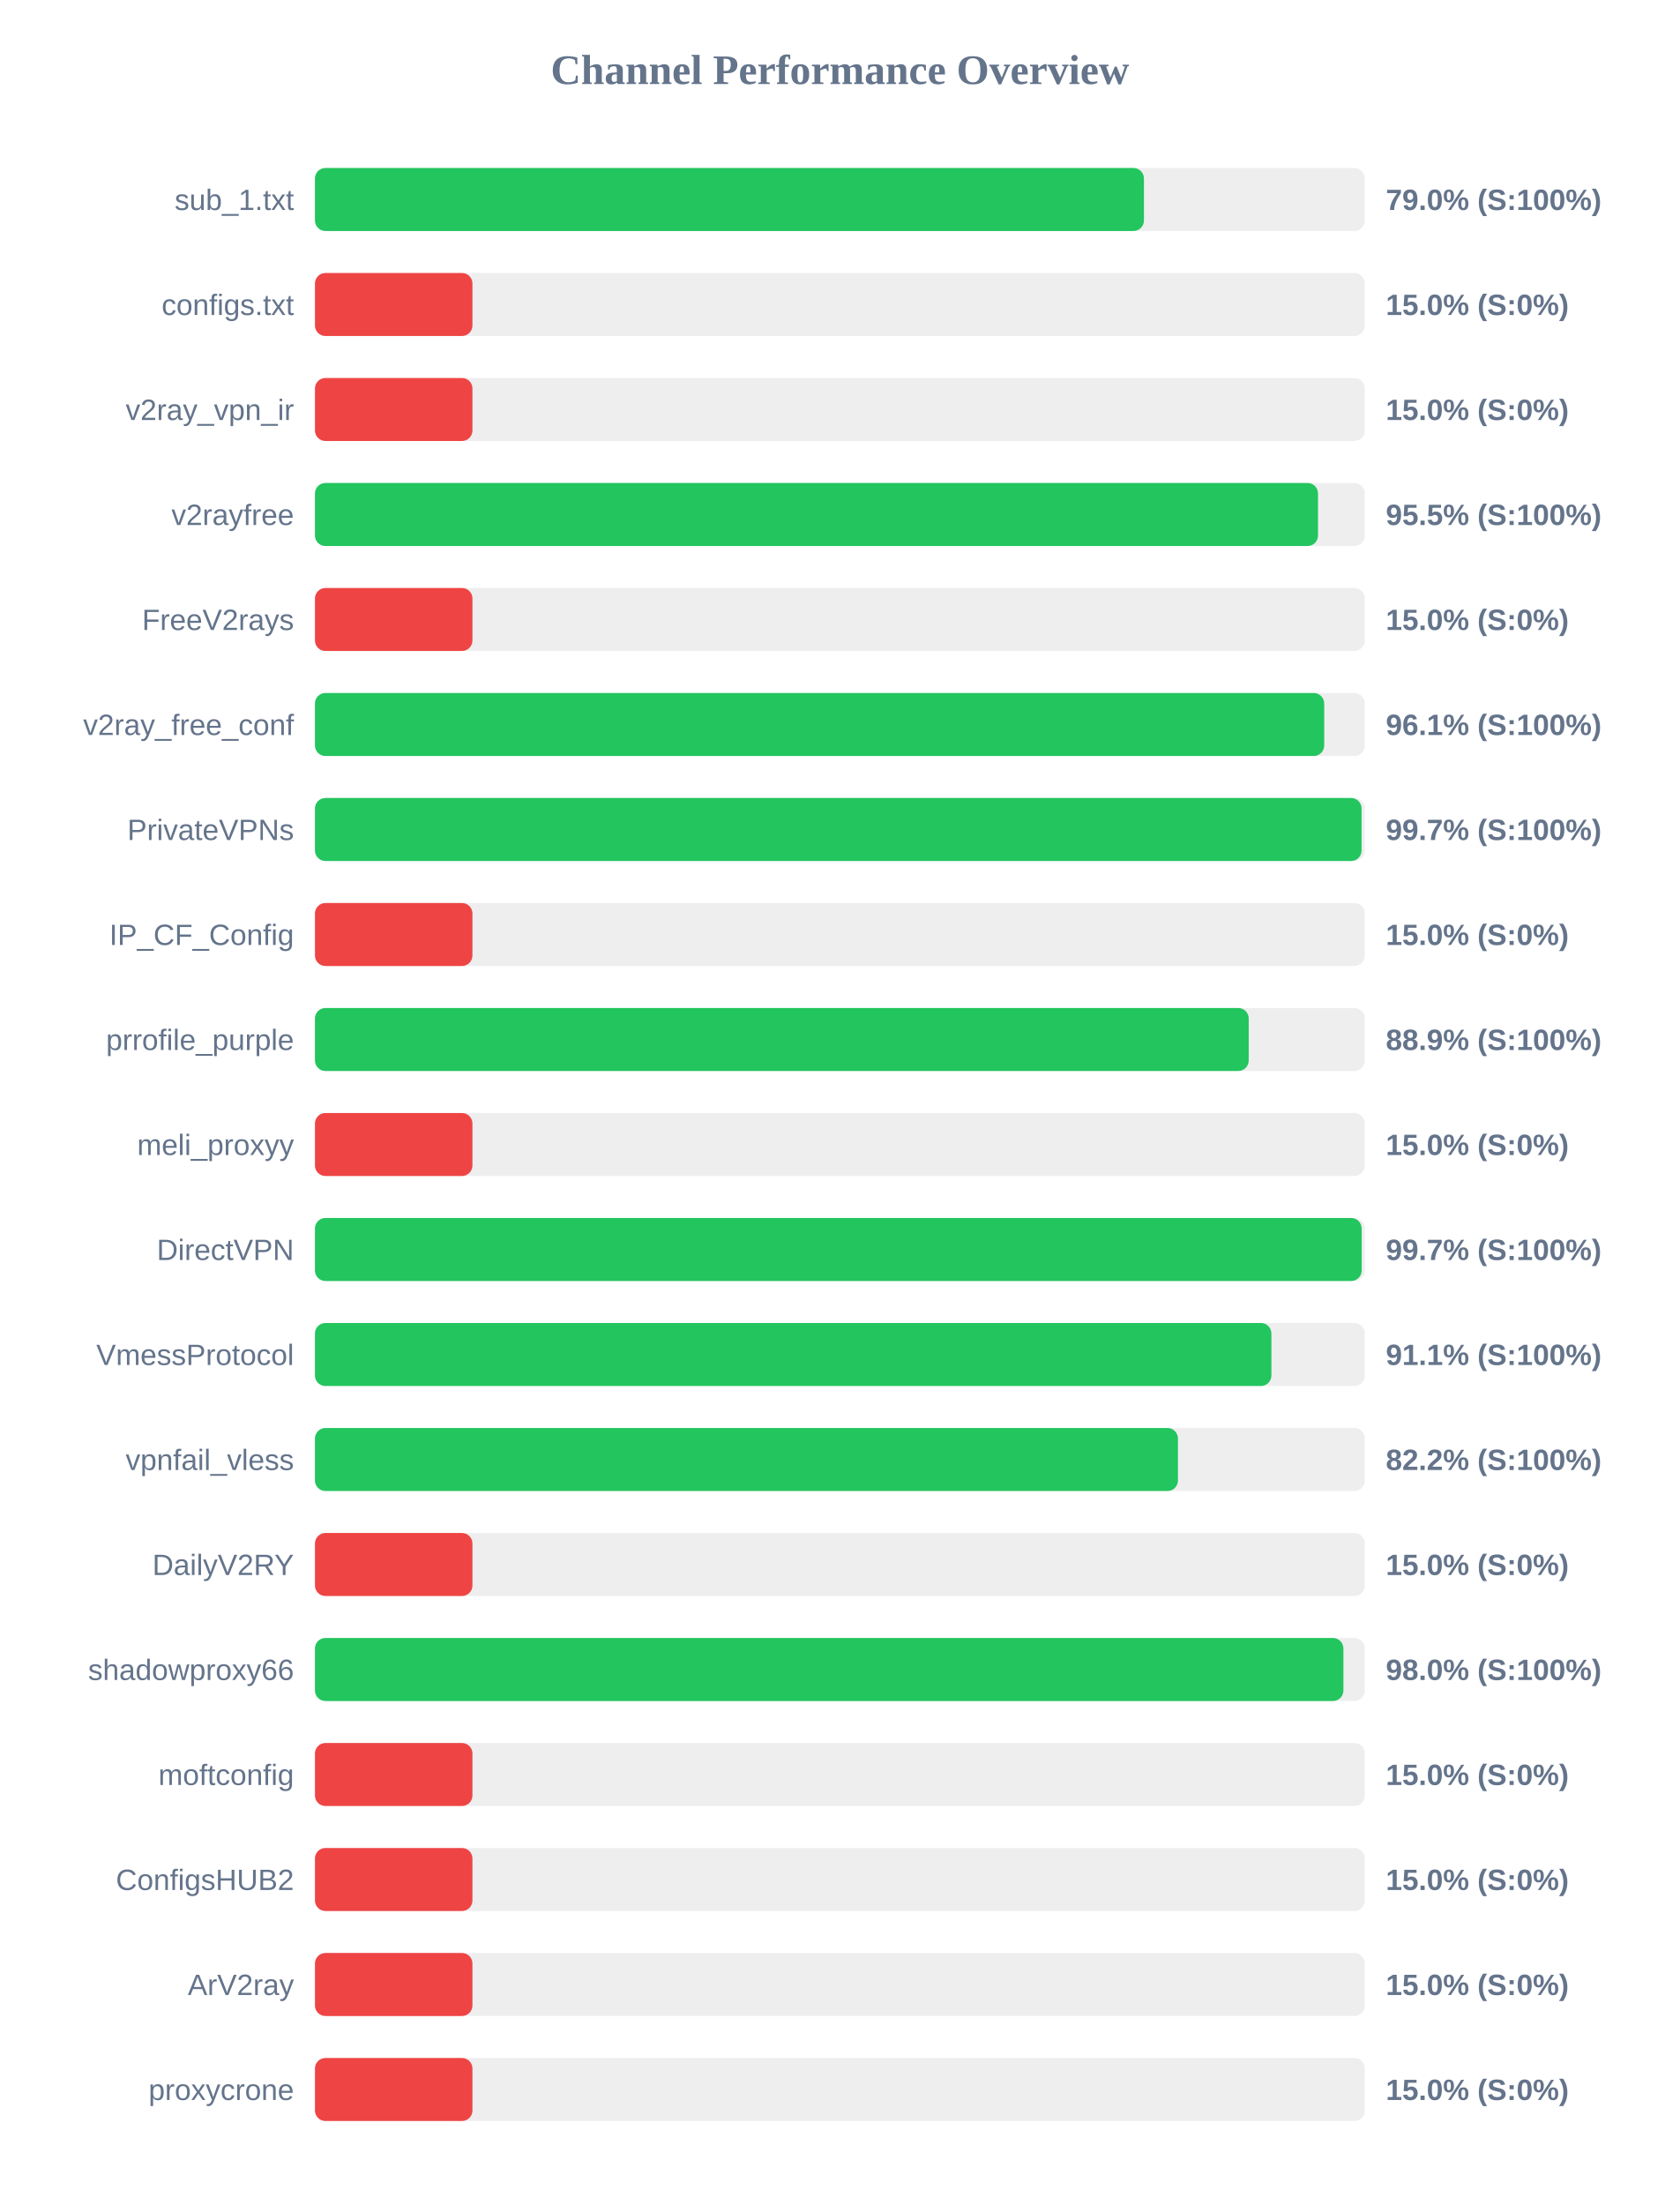
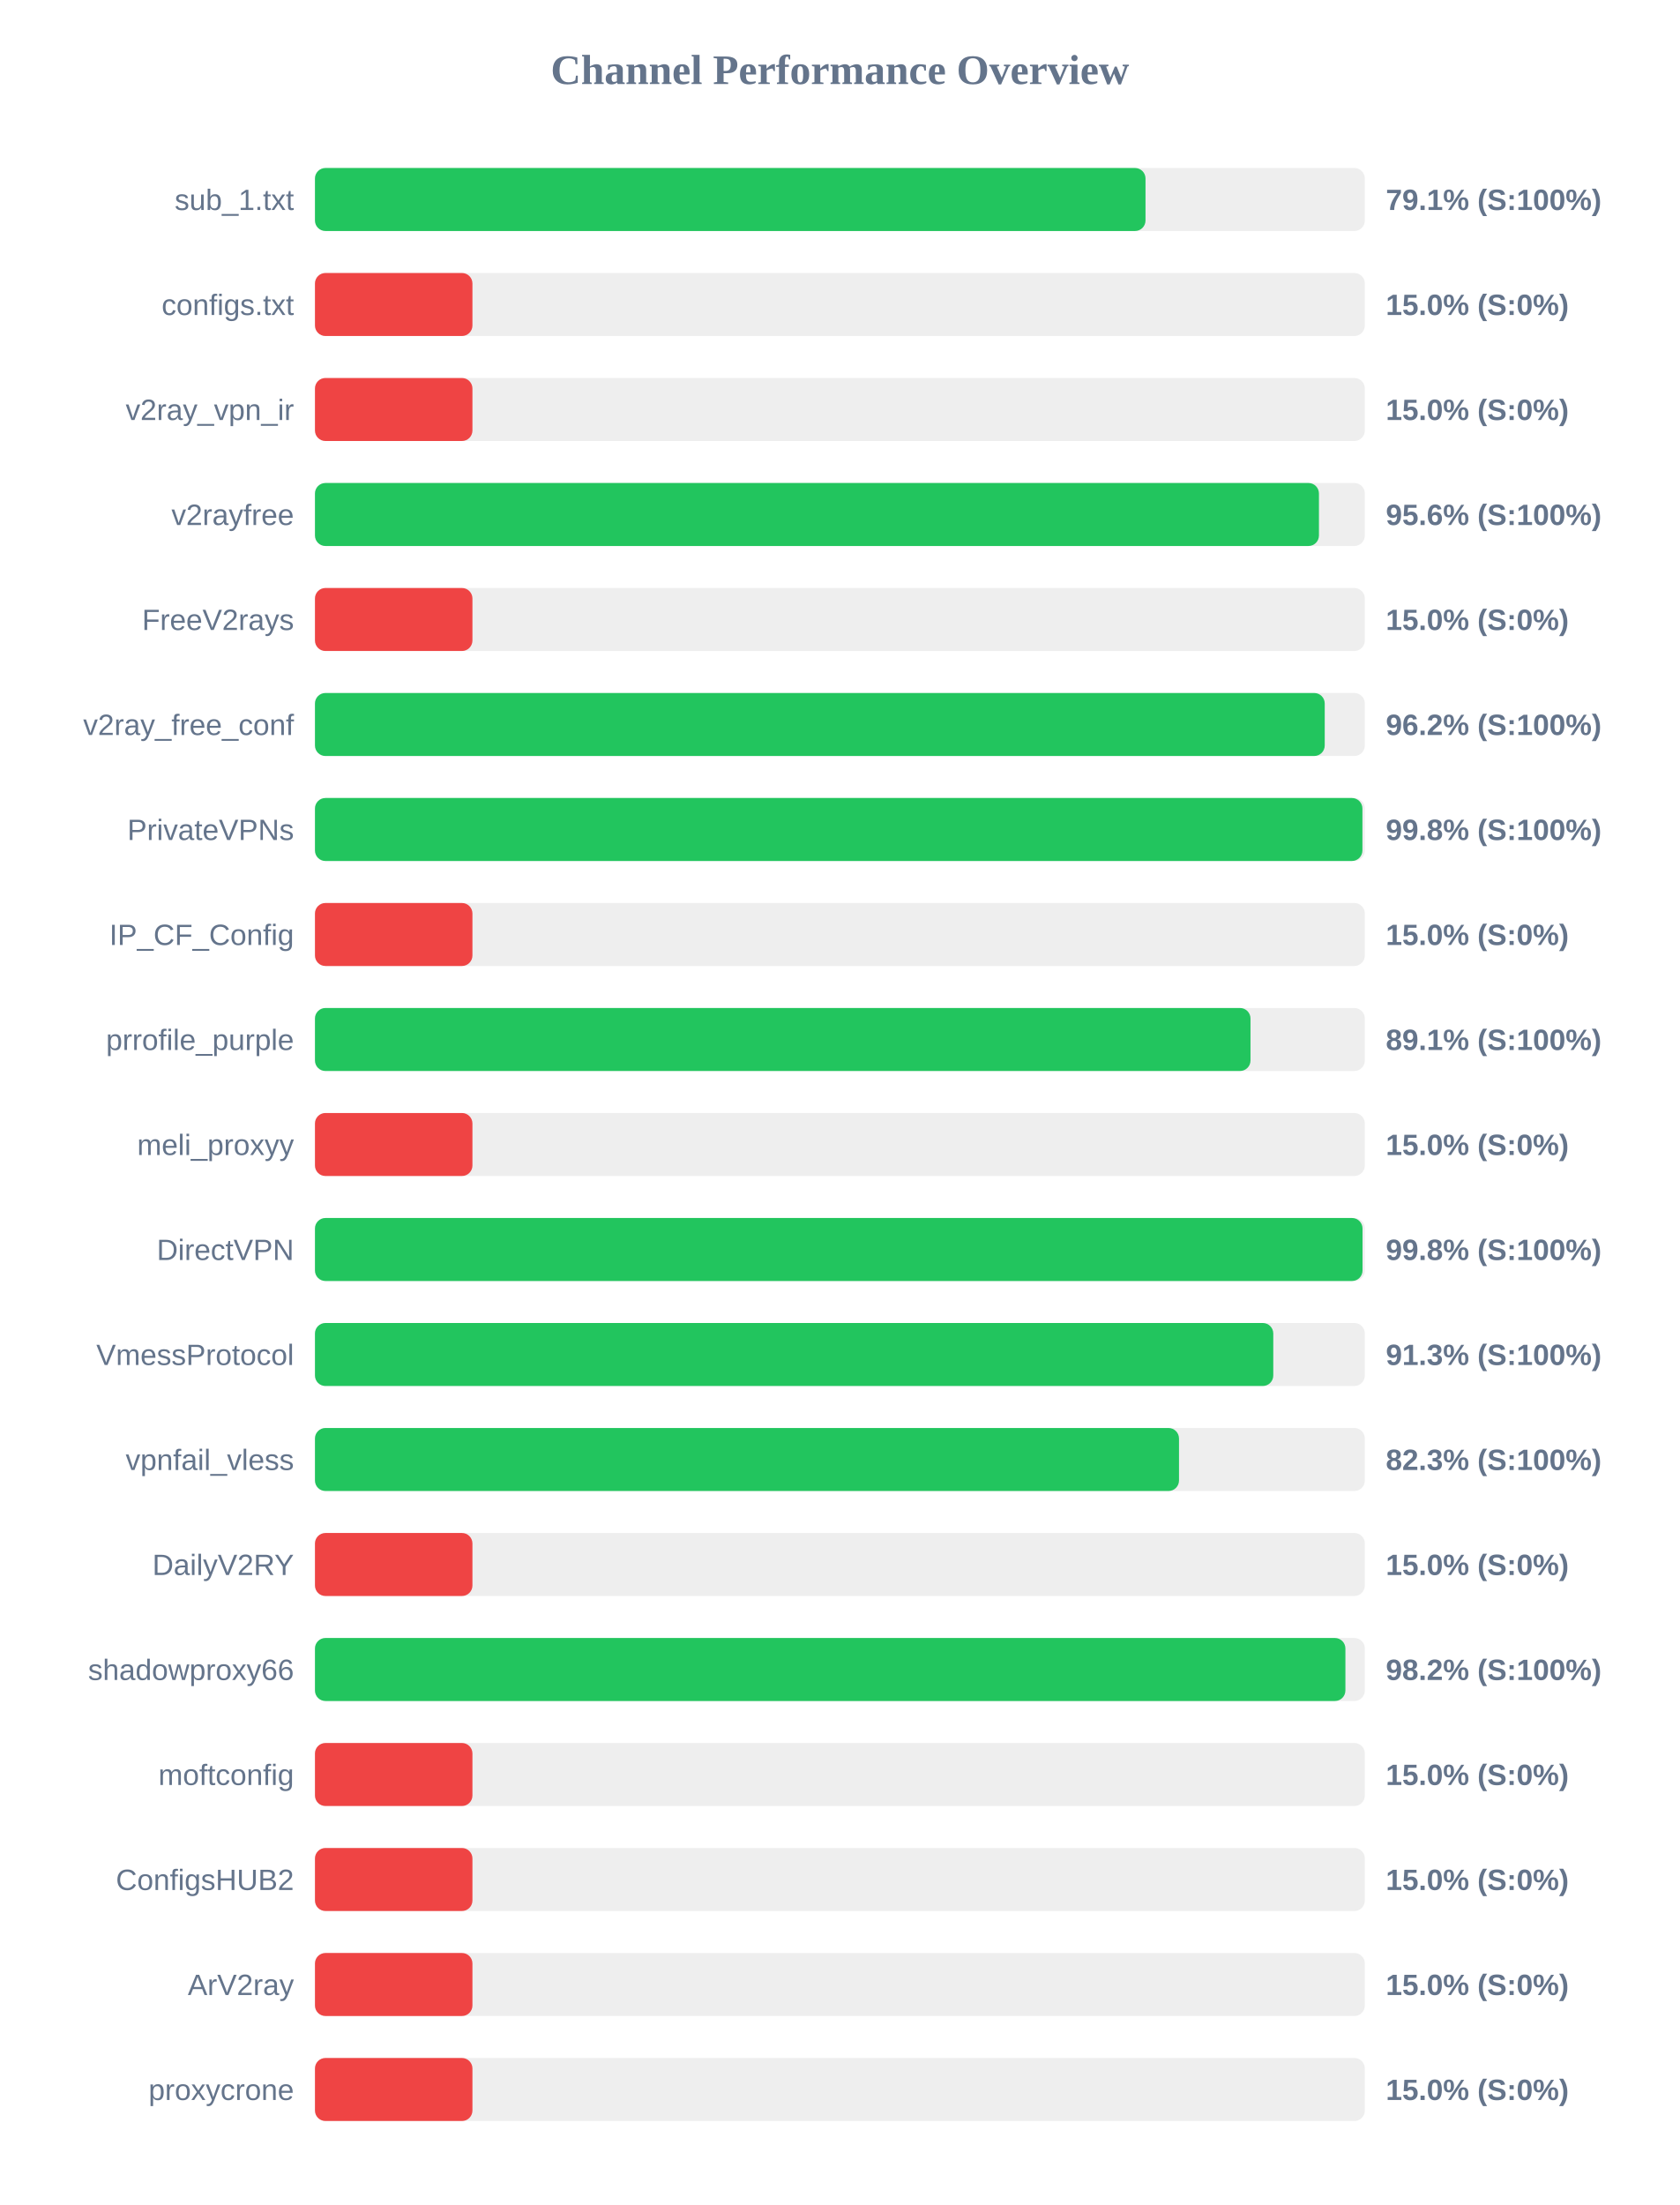
<svg xmlns="http://www.w3.org/2000/svg" width="800" height="1050" version="1.1">
  <style>
        .row { font: 14px Arial; fill: #64748b; }
        .score { font: bold 14px Arial; fill: #64748b; }
    </style>
  <text x="400" y="40" text-anchor="middle" font-size="20px" font-weight="bold" fill="#64748b">Channel Performance Overview</text>
  <rect x="150" y="80" width="500" height="30" fill="#eee" rx="5" />
-   <rect x="150" y="80" width="394.8" height="30" fill="#22c55e" rx="5" />
+   <rect x="150" y="80" width="395.55" height="30" fill="#22c55e" rx="5" />
  <text x="140" y="100" text-anchor="end" class="row">sub_1.txt</text>
-   <text x="660" y="100" text-anchor="start" class="score">79.0% (S:100%)</text>
+   <text x="660" y="100" text-anchor="start" class="score">79.1% (S:100%)</text>
  <rect x="150" y="130" width="500" height="30" fill="#eee" rx="5" />
  <rect x="150" y="130" width="75.0" height="30" fill="#ef4444" rx="5" />
  <text x="140" y="150" text-anchor="end" class="row">configs.txt</text>
  <text x="660" y="150" text-anchor="start" class="score">15.0% (S:0%)</text>
  <rect x="150" y="180" width="500" height="30" fill="#eee" rx="5" />
  <rect x="150" y="180" width="75.0" height="30" fill="#ef4444" rx="5" />
  <text x="140" y="200" text-anchor="end" class="row">v2ray_vpn_ir</text>
  <text x="660" y="200" text-anchor="start" class="score">15.0% (S:0%)</text>
  <rect x="150" y="230" width="500" height="30" fill="#eee" rx="5" />
-   <rect x="150" y="230" width="477.7" height="30" fill="#22c55e" rx="5" />
+   <rect x="150" y="230" width="478.15" height="30" fill="#22c55e" rx="5" />
  <text x="140" y="250" text-anchor="end" class="row">v2rayfree</text>
-   <text x="660" y="250" text-anchor="start" class="score">95.5% (S:100%)</text>
+   <text x="660" y="250" text-anchor="start" class="score">95.6% (S:100%)</text>
  <rect x="150" y="280" width="500" height="30" fill="#eee" rx="5" />
  <rect x="150" y="280" width="75.0" height="30" fill="#ef4444" rx="5" />
  <text x="140" y="300" text-anchor="end" class="row">FreeV2rays</text>
  <text x="660" y="300" text-anchor="start" class="score">15.0% (S:0%)</text>
  <rect x="150" y="330" width="500" height="30" fill="#eee" rx="5" />
-   <rect x="150" y="330" width="480.65" height="30" fill="#22c55e" rx="5" />
+   <rect x="150" y="330" width="480.9" height="30" fill="#22c55e" rx="5" />
  <text x="140" y="350" text-anchor="end" class="row">v2ray_free_conf</text>
-   <text x="660" y="350" text-anchor="start" class="score">96.1% (S:100%)</text>
+   <text x="660" y="350" text-anchor="start" class="score">96.2% (S:100%)</text>
  <rect x="150" y="380" width="500" height="30" fill="#eee" rx="5" />
-   <rect x="150" y="380" width="498.45" height="30" fill="#22c55e" rx="5" />
+   <rect x="150" y="380" width="498.85" height="30" fill="#22c55e" rx="5" />
  <text x="140" y="400" text-anchor="end" class="row">PrivateVPNs</text>
-   <text x="660" y="400" text-anchor="start" class="score">99.7% (S:100%)</text>
+   <text x="660" y="400" text-anchor="start" class="score">99.8% (S:100%)</text>
  <rect x="150" y="430" width="500" height="30" fill="#eee" rx="5" />
  <rect x="150" y="430" width="75.0" height="30" fill="#ef4444" rx="5" />
  <text x="140" y="450" text-anchor="end" class="row">IP_CF_Config</text>
  <text x="660" y="450" text-anchor="start" class="score">15.0% (S:0%)</text>
  <rect x="150" y="480" width="500" height="30" fill="#eee" rx="5" />
-   <rect x="150" y="480" width="444.7" height="30" fill="#22c55e" rx="5" />
+   <rect x="150" y="480" width="445.55" height="30" fill="#22c55e" rx="5" />
  <text x="140" y="500" text-anchor="end" class="row">prrofile_purple</text>
-   <text x="660" y="500" text-anchor="start" class="score">88.9% (S:100%)</text>
+   <text x="660" y="500" text-anchor="start" class="score">89.1% (S:100%)</text>
  <rect x="150" y="530" width="500" height="30" fill="#eee" rx="5" />
  <rect x="150" y="530" width="75.0" height="30" fill="#ef4444" rx="5" />
  <text x="140" y="550" text-anchor="end" class="row">meli_proxyy</text>
  <text x="660" y="550" text-anchor="start" class="score">15.0% (S:0%)</text>
  <rect x="150" y="580" width="500" height="30" fill="#eee" rx="5" />
-   <rect x="150" y="580" width="498.5" height="30" fill="#22c55e" rx="5" />
+   <rect x="150" y="580" width="498.9" height="30" fill="#22c55e" rx="5" />
  <text x="140" y="600" text-anchor="end" class="row">DirectVPN</text>
-   <text x="660" y="600" text-anchor="start" class="score">99.7% (S:100%)</text>
+   <text x="660" y="600" text-anchor="start" class="score">99.8% (S:100%)</text>
  <rect x="150" y="630" width="500" height="30" fill="#eee" rx="5" />
-   <rect x="150" y="630" width="455.5" height="30" fill="#22c55e" rx="5" />
+   <rect x="150" y="630" width="456.4" height="30" fill="#22c55e" rx="5" />
  <text x="140" y="650" text-anchor="end" class="row">VmessProtocol</text>
-   <text x="660" y="650" text-anchor="start" class="score">91.1% (S:100%)</text>
+   <text x="660" y="650" text-anchor="start" class="score">91.3% (S:100%)</text>
  <rect x="150" y="680" width="500" height="30" fill="#eee" rx="5" />
-   <rect x="150" y="680" width="411.0" height="30" fill="#22c55e" rx="5" />
+   <rect x="150" y="680" width="411.5" height="30" fill="#22c55e" rx="5" />
  <text x="140" y="700" text-anchor="end" class="row">vpnfail_vless</text>
-   <text x="660" y="700" text-anchor="start" class="score">82.2% (S:100%)</text>
+   <text x="660" y="700" text-anchor="start" class="score">82.3% (S:100%)</text>
  <rect x="150" y="730" width="500" height="30" fill="#eee" rx="5" />
  <rect x="150" y="730" width="75.0" height="30" fill="#ef4444" rx="5" />
  <text x="140" y="750" text-anchor="end" class="row">DailyV2RY</text>
  <text x="660" y="750" text-anchor="start" class="score">15.0% (S:0%)</text>
  <rect x="150" y="780" width="500" height="30" fill="#eee" rx="5" />
-   <rect x="150" y="780" width="489.8" height="30" fill="#22c55e" rx="5" />
+   <rect x="150" y="780" width="490.75" height="30" fill="#22c55e" rx="5" />
  <text x="140" y="800" text-anchor="end" class="row">shadowproxy66</text>
-   <text x="660" y="800" text-anchor="start" class="score">98.0% (S:100%)</text>
+   <text x="660" y="800" text-anchor="start" class="score">98.2% (S:100%)</text>
  <rect x="150" y="830" width="500" height="30" fill="#eee" rx="5" />
  <rect x="150" y="830" width="75.0" height="30" fill="#ef4444" rx="5" />
  <text x="140" y="850" text-anchor="end" class="row">moftconfig</text>
  <text x="660" y="850" text-anchor="start" class="score">15.0% (S:0%)</text>
  <rect x="150" y="880" width="500" height="30" fill="#eee" rx="5" />
  <rect x="150" y="880" width="75.0" height="30" fill="#ef4444" rx="5" />
  <text x="140" y="900" text-anchor="end" class="row">ConfigsHUB2</text>
  <text x="660" y="900" text-anchor="start" class="score">15.0% (S:0%)</text>
  <rect x="150" y="930" width="500" height="30" fill="#eee" rx="5" />
  <rect x="150" y="930" width="75.0" height="30" fill="#ef4444" rx="5" />
  <text x="140" y="950" text-anchor="end" class="row">ArV2ray</text>
  <text x="660" y="950" text-anchor="start" class="score">15.0% (S:0%)</text>
  <rect x="150" y="980" width="500" height="30" fill="#eee" rx="5" />
  <rect x="150" y="980" width="75.0" height="30" fill="#ef4444" rx="5" />
  <text x="140" y="1000" text-anchor="end" class="row">proxycrone</text>
  <text x="660" y="1000" text-anchor="start" class="score">15.0% (S:0%)</text>
</svg>
